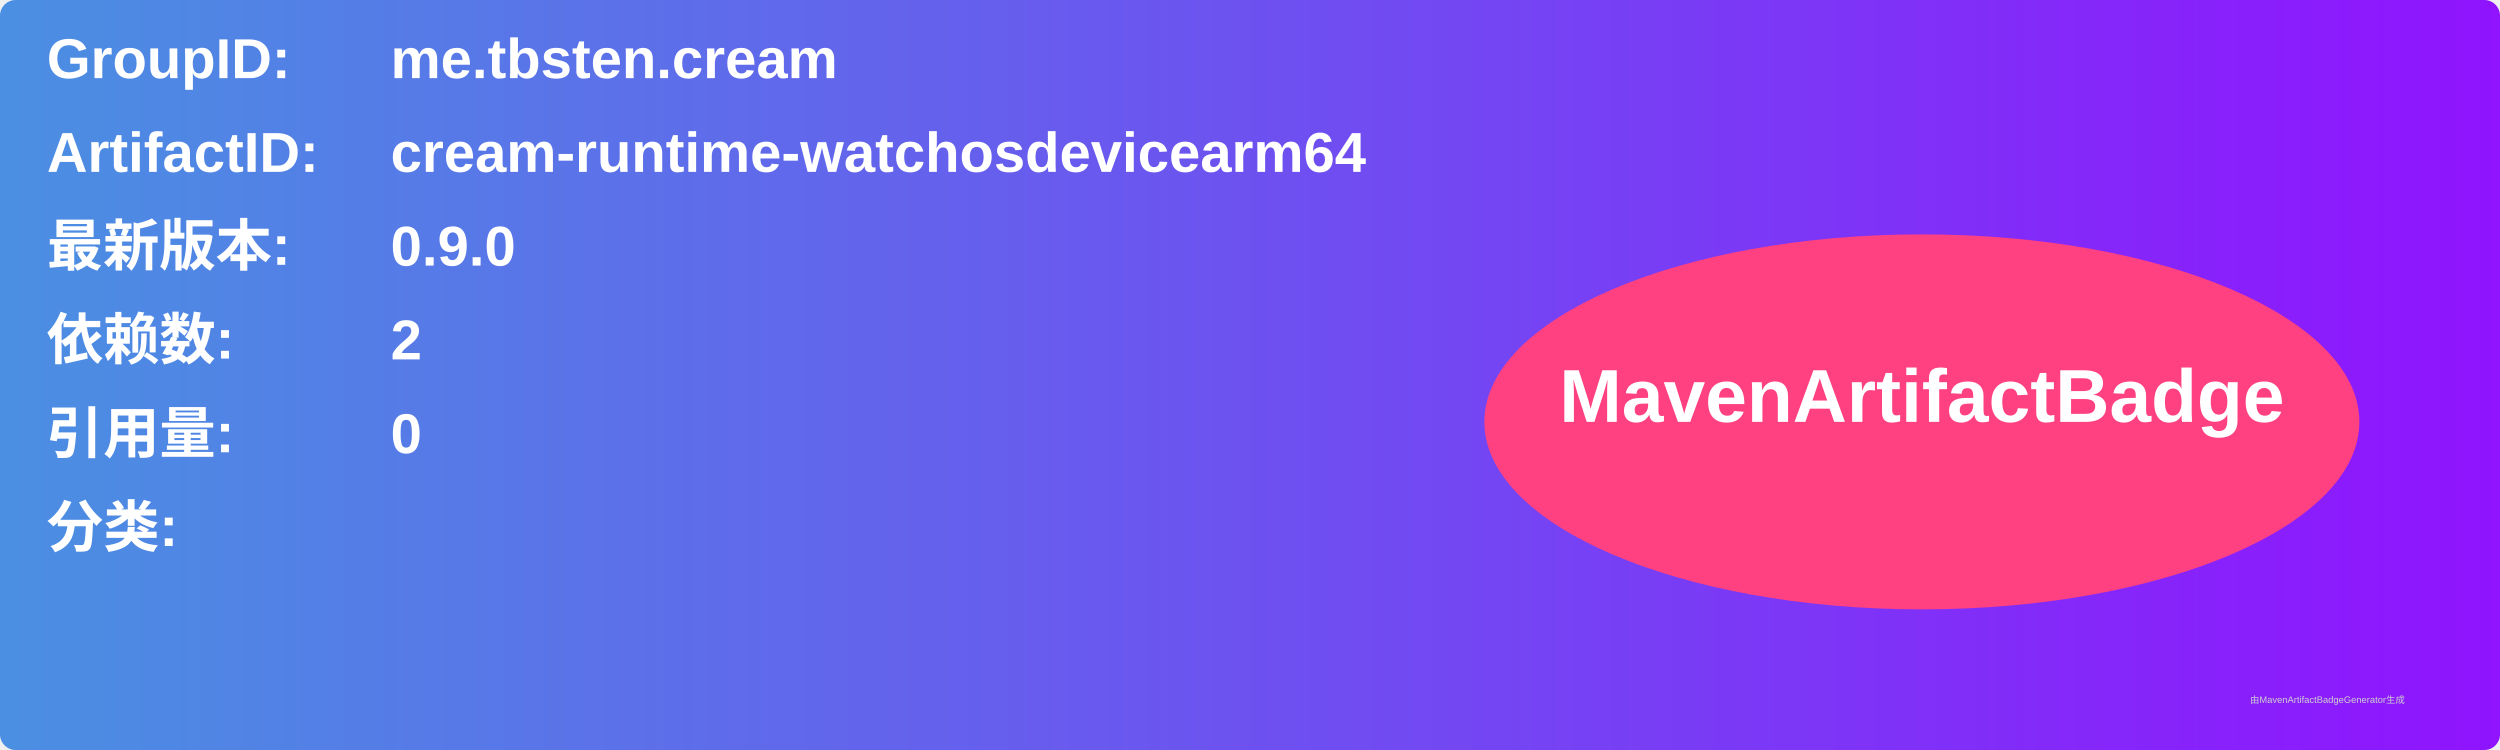
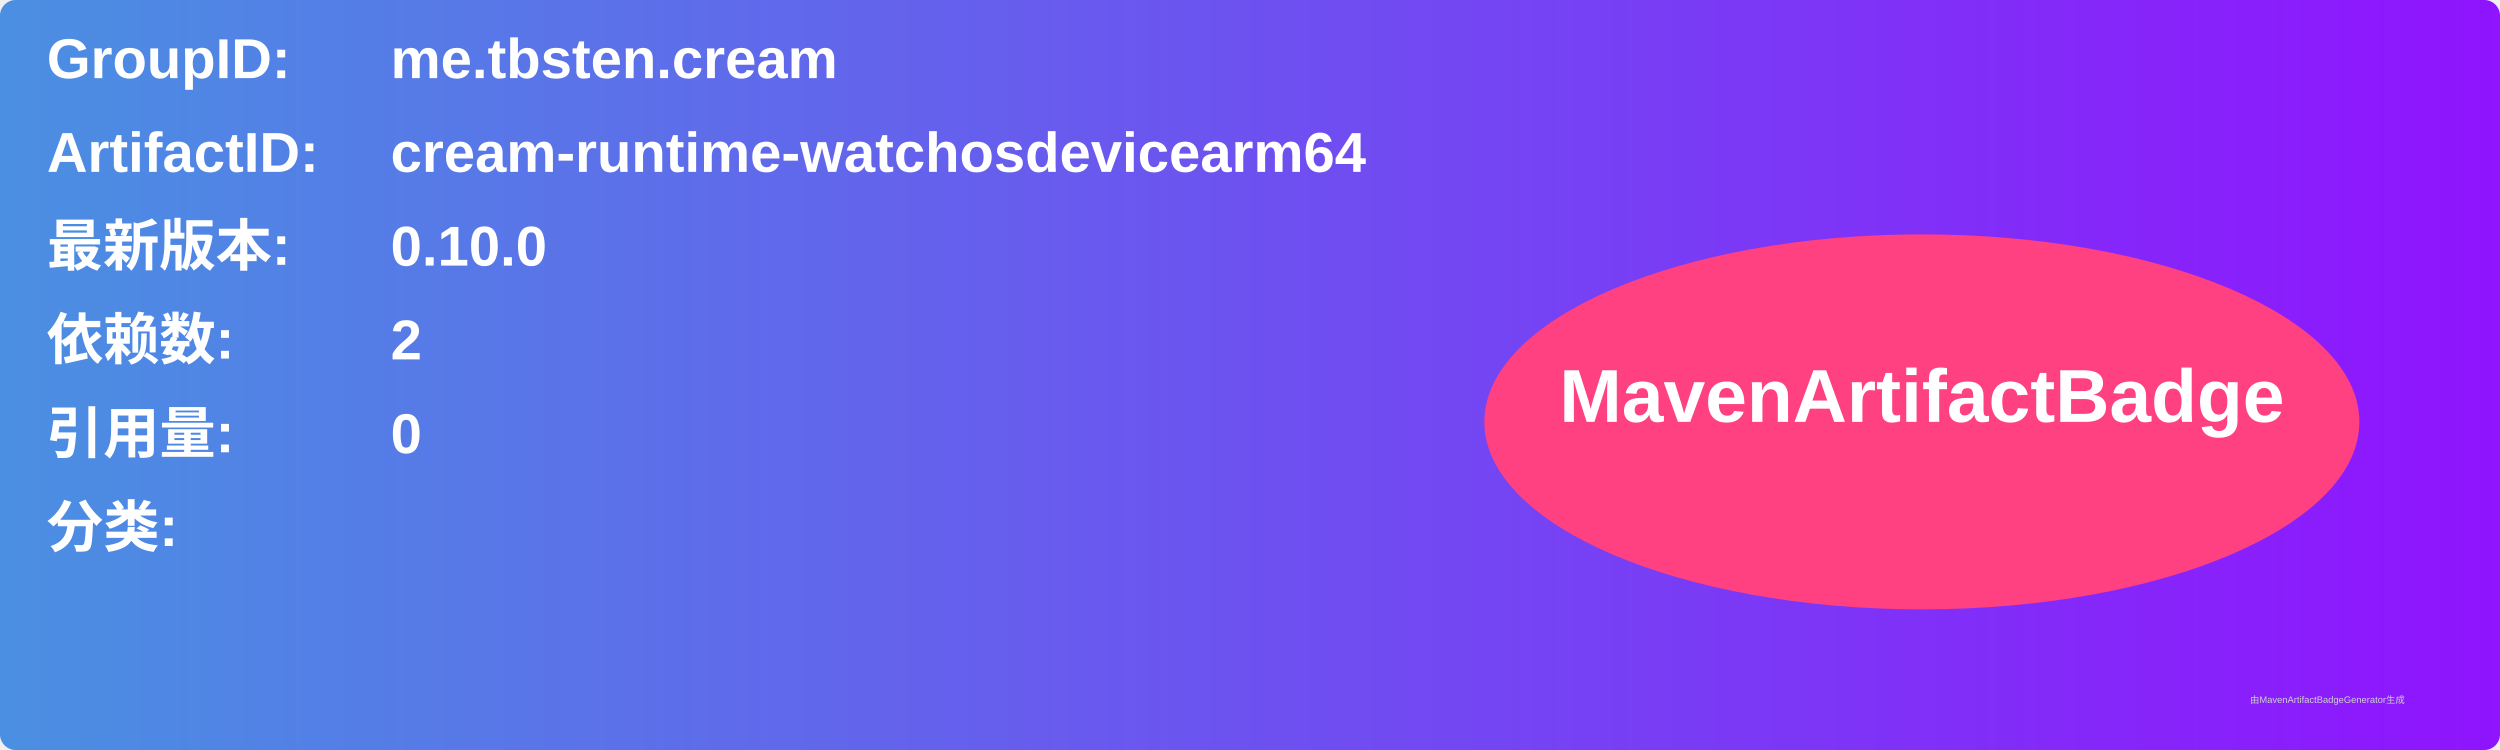
<svg xmlns="http://www.w3.org/2000/svg" width="800" height="240" viewBox="0 0 800 240">
  <linearGradient id="grad" x1="0%" y1="0%" x2="100%" y2="0%">
    <stop offset="0%" stop-color="#4a90e2" />
    <stop offset="100%" stop-color="#9013fe" />
  </linearGradient>
  <rect width="100%" height="100%" rx="5" ry="5" fill="url(#grad)" />
  <g transform="translate(15, 15)">
    <text x="0" y="10" font-family="Arial" font-size="18" fill="white" font-weight="bold" width="260">GroupID:</text>
    <text x="110" y="10" font-family="Arial" font-size="18" fill="white" font-weight="bold" width="460">me.tbsten.cream</text>
    <text x="0" y="40" font-family="Arial" font-size="18" fill="white" font-weight="bold" width="260">ArtifactID:</text>
    <text x="110" y="40" font-family="Arial" font-size="18" fill="white" font-weight="bold" width="460">cream-runtime-watchosdevicearm64</text>
    <text x="0" y="70" font-family="Arial" font-size="18" fill="white" font-weight="bold">最新版本:</text>
    <text x="110" y="70" font-family="Arial" font-size="18" fill="white" font-weight="bold">
-       <tspan font-weight="bold">0.9.0</tspan>
+       <tspan font-weight="bold">0.10.0</tspan>
    </text>
    <text x="0" y="100" font-family="Arial" font-size="18" fill="white" font-weight="bold">依赖数: </text>
    <text x="110" y="100" font-family="Arial" font-size="18" fill="white">
      <tspan font-weight="bold">2</tspan>
    </text>
    <text x="0" y="130" font-family="Arial" font-size="18" fill="white" font-weight="bold">引用量: </text>
    <text x="110" y="130" font-family="Arial" font-size="18" fill="white">
      <tspan font-weight="bold">0</tspan>
    </text>
    <text x="0" y="160" font-family="Arial" font-size="18" fill="white" font-weight="bold">分类:</text>
    <text x="10" y="190" font-family="Arial" font-size="10" fill="white">
      <tspan font-weight="bold" />
    </text>
    <ellipse cx="600" cy="120" rx="140" ry="60" fill="#ff4081" />
    <text x="600" y="120" text-anchor="middle" font-family="Arial" font-size="24" fill="white" font-weight="bold">MavenArtifactBadge</text>
  </g>
  <text x="720" y="225" font-family="Arial" font-size="3" fill="#d0d0d0">由MavenArtifactBadgeGenerator生成</text>
</svg>
